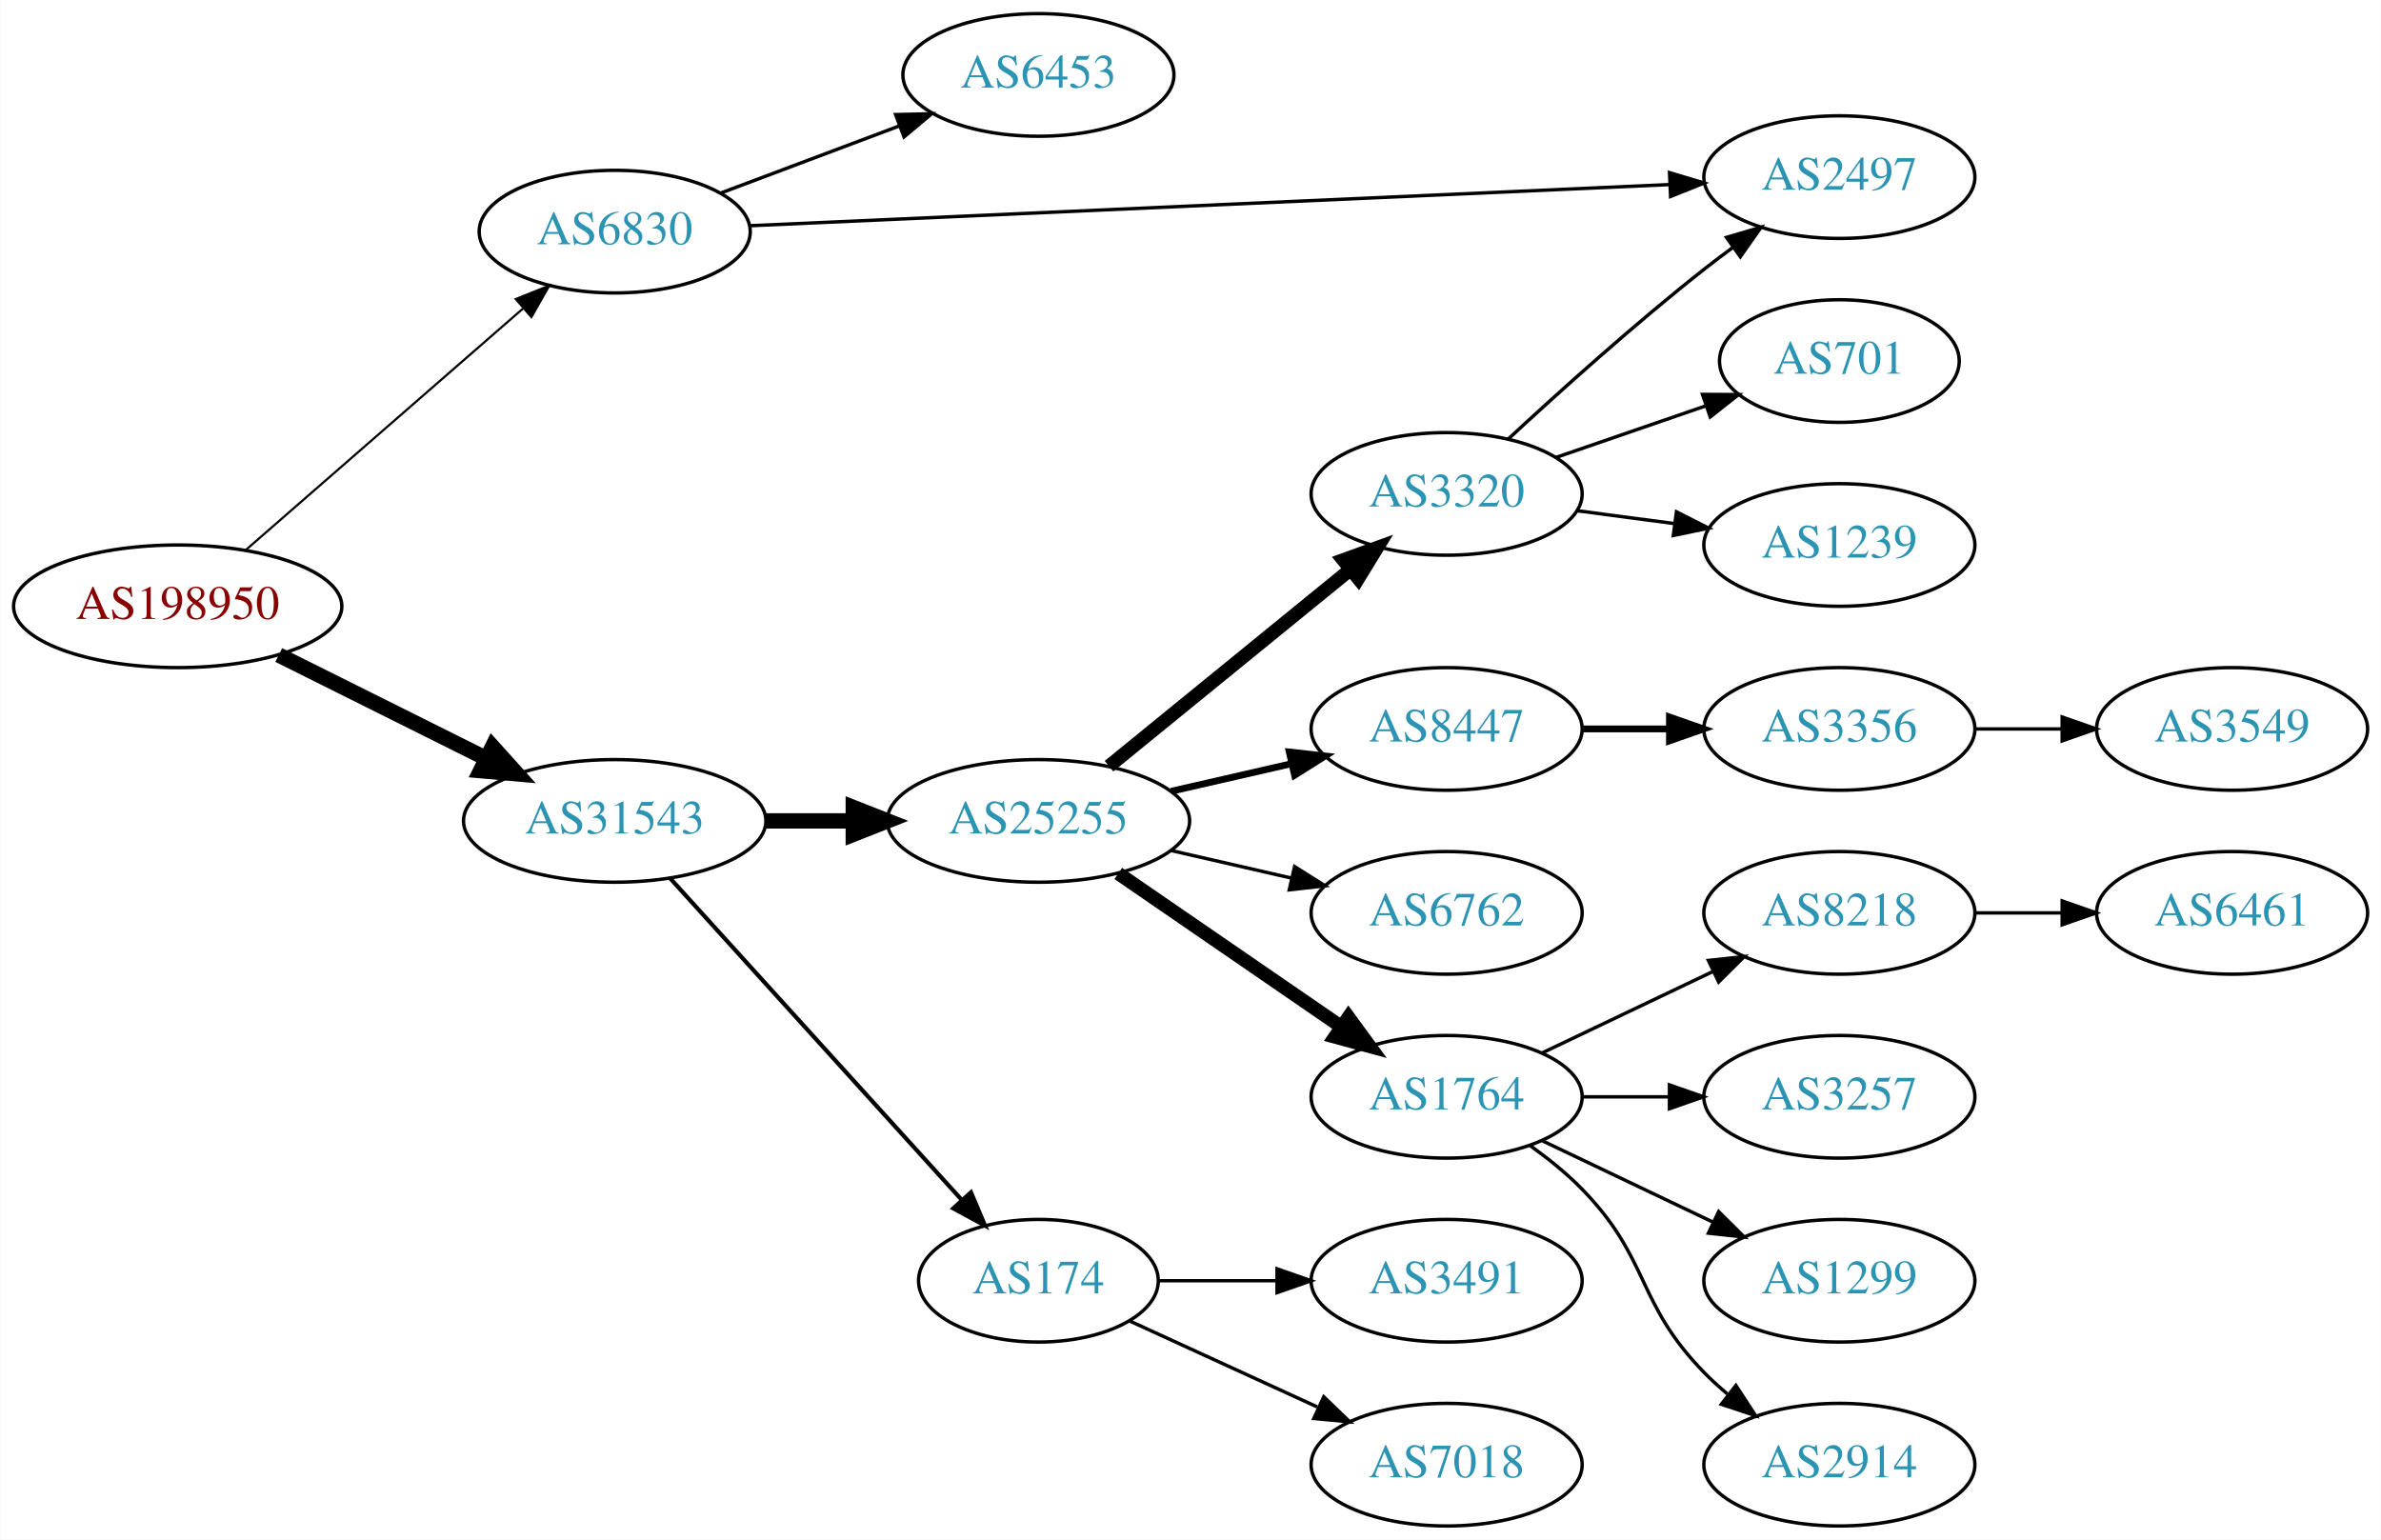
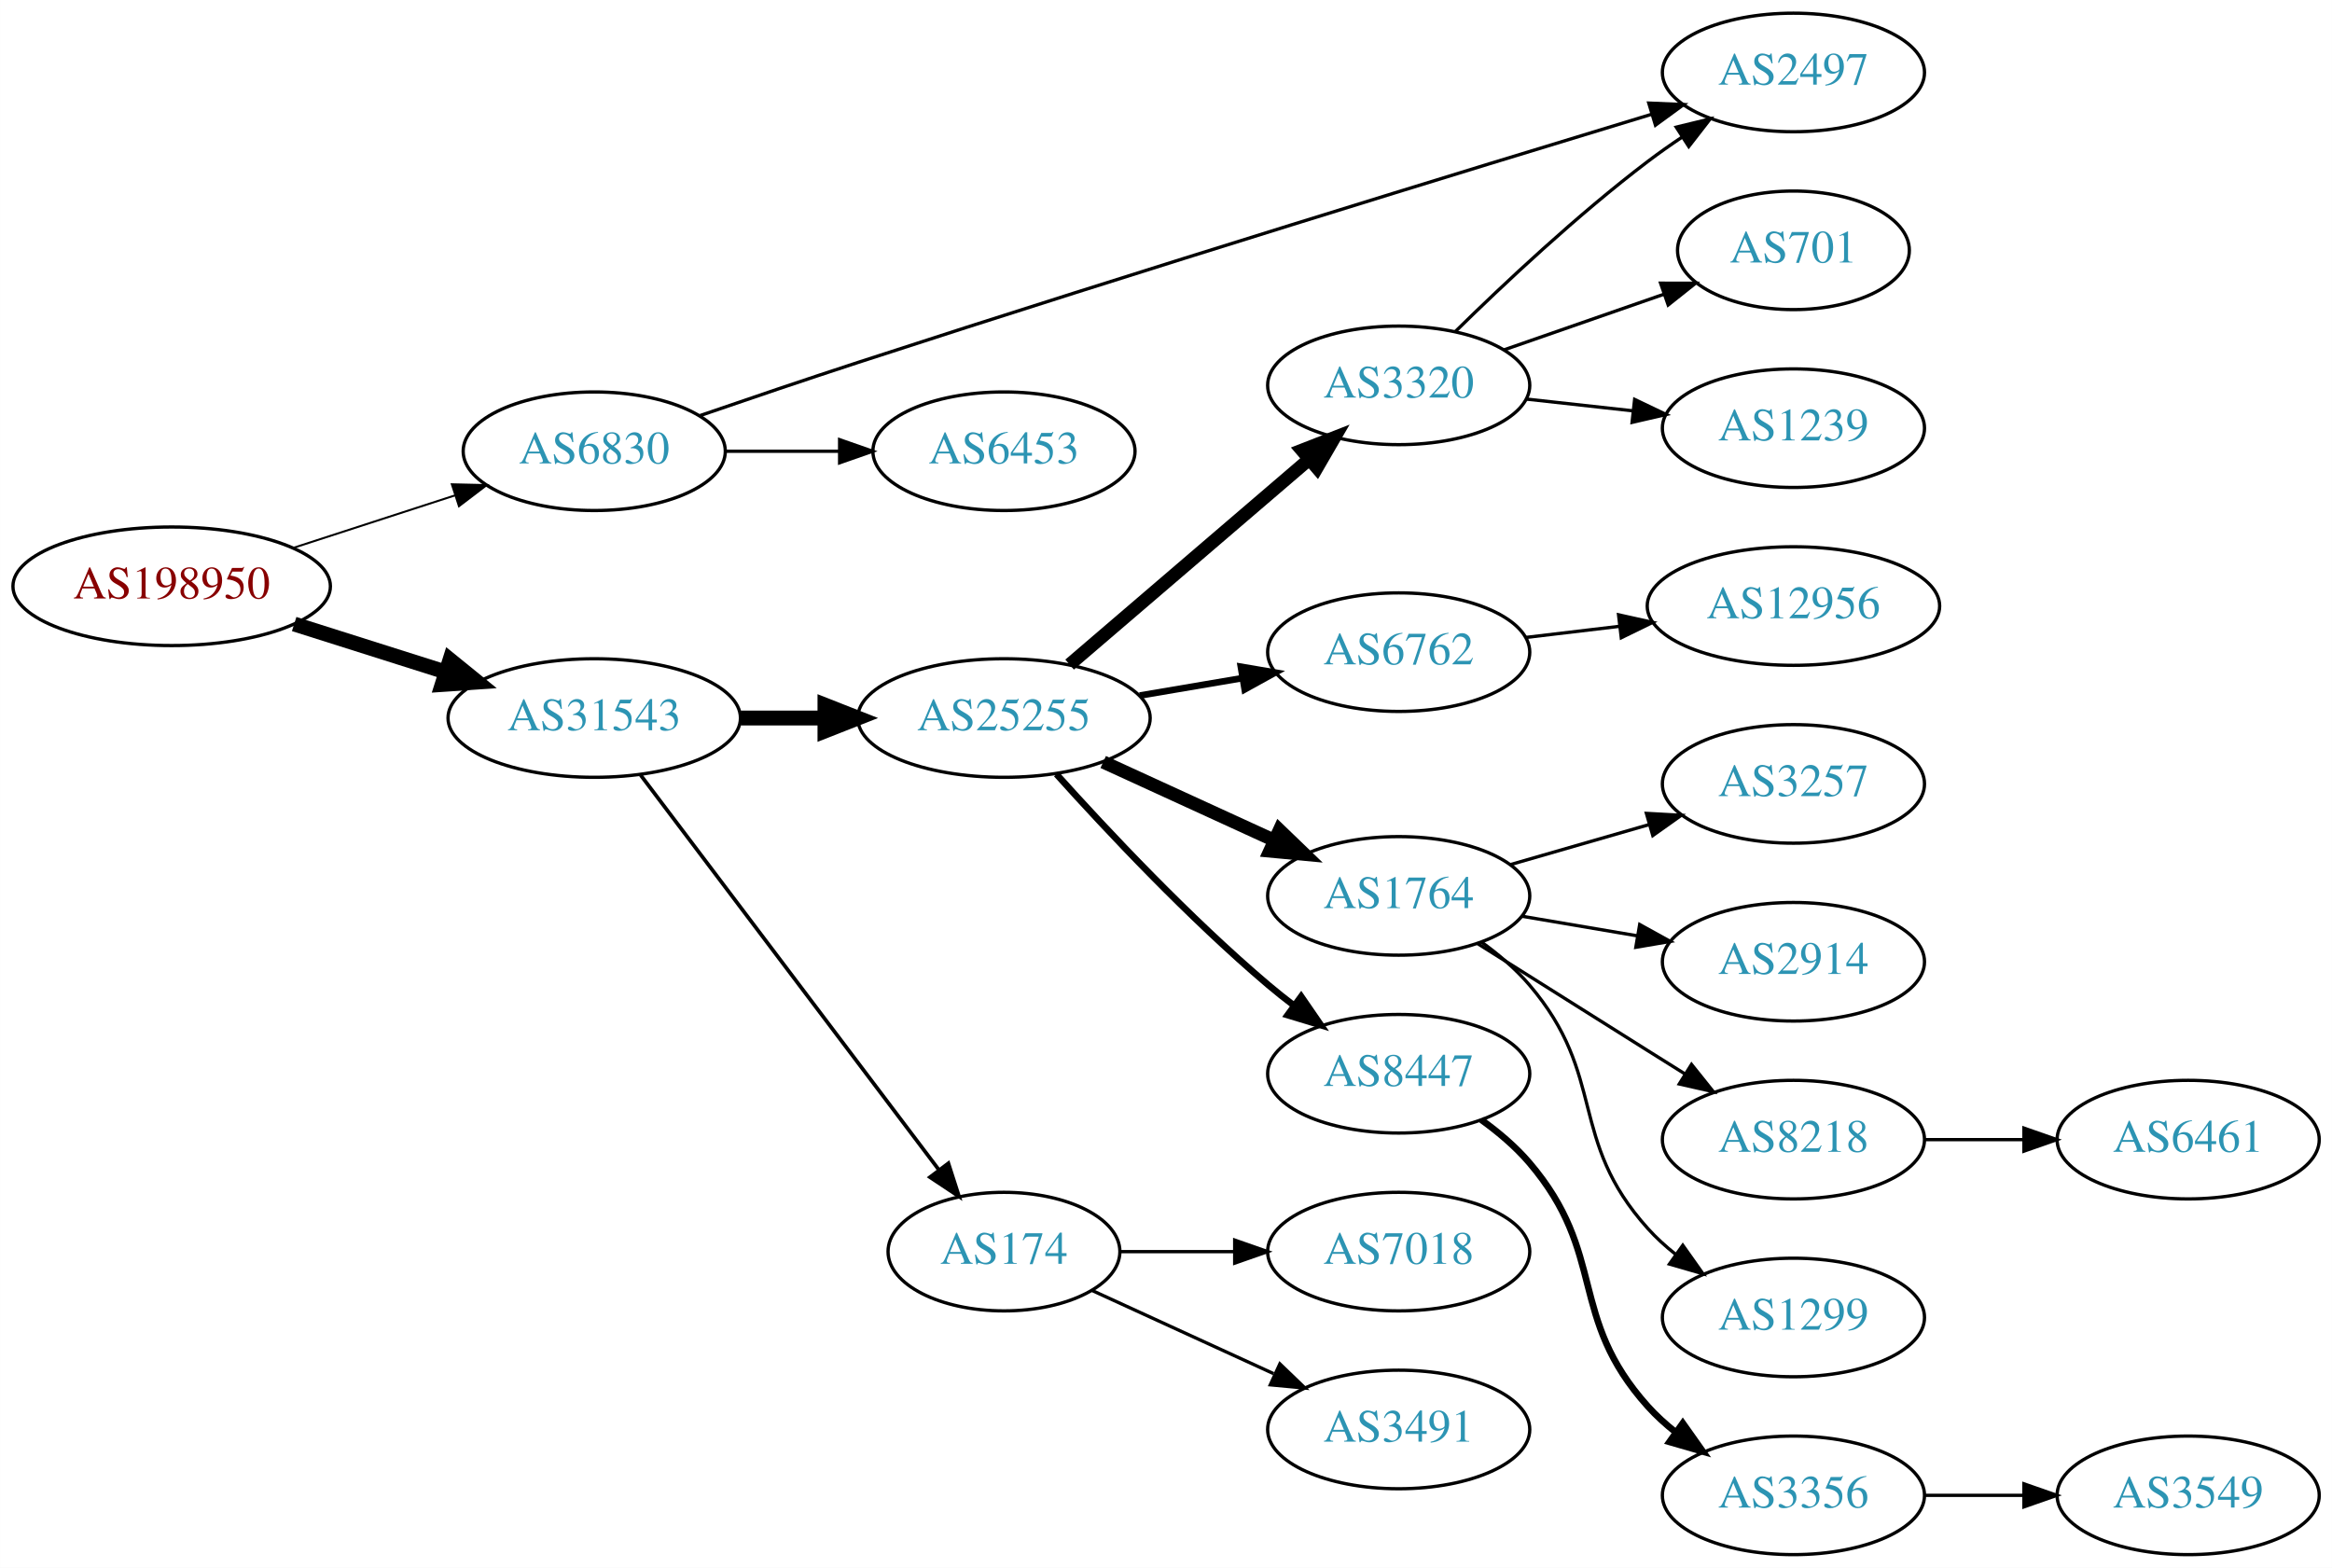
- <svg xmlns="http://www.w3.org/2000/svg" xmlns:xlink="http://www.w3.org/1999/xlink" width="699pt" height="452pt" viewBox="0.00 0.00 698.85 452.00">
-   <g id="graph0" class="graph" transform="scale(1 1) rotate(0) translate(4 448)">
-     <polygon fill="white" stroke="none" points="-4,4 -4,-448 694.855,-448 694.855,4 -4,4" />
+ <svg xmlns="http://www.w3.org/2000/svg" xmlns:xlink="http://www.w3.org/1999/xlink" width="708pt" height="476pt" viewBox="0.00 0.00 707.95 476.00">
+   <g id="graph0" class="graph" transform="scale(1 1) rotate(0) translate(4 472)">
+     <polygon fill="white" stroke="none" points="-4,4 -4,-472 703.954,-472 703.954,4 -4,4" />
    <g id="node1" class="node">
      <g id="a_node1">
        <a xlink:href="/asn/198950" xlink:title="AS198950 ~ Telenet Systems GmbH [AT]">
-           <ellipse fill="#ffffff" stroke="black" cx="48.096" cy="-270" rx="48.192" ry="18" />
-           <text text-anchor="middle" x="48.096" y="-266.3" font-family="Times,serif" font-size="14.00" fill="#880000">AS198950</text>
+           <ellipse fill="#ffffff" stroke="black" cx="48.096" cy="-294" rx="48.192" ry="18" />
+           <text text-anchor="middle" x="48.096" y="-290.3" font-family="Times,serif" font-size="14.00" fill="#880000">AS198950</text>
        </a>
      </g>
    </g>
    <g id="node2" class="node">
      <g id="a_node2">
        <a xlink:href="/asn/6830" xlink:title="AS6830 ~ LGI-UPC [AT]">
-           <ellipse fill="#ffffff" stroke="black" cx="176.388" cy="-380" rx="39.794" ry="18" />
-           <text text-anchor="middle" x="176.388" y="-376.3" font-family="Times,serif" font-size="14.00" fill="#2c94b3">AS6830</text>
+           <ellipse fill="#ffffff" stroke="black" cx="176.388" cy="-335" rx="39.794" ry="18" />
+           <text text-anchor="middle" x="176.388" y="-331.3" font-family="Times,serif" font-size="14.00" fill="#2c94b3">AS6830</text>
        </a>
      </g>
    </g>
    <g id="edge1" class="edge">
-       <path fill="none" stroke="black" stroke-width="0.643" d="M68.003,-286.468C89.641,-305.315 125.206,-336.292 149.429,-357.39" />
-       <polygon fill="black" stroke="black" stroke-width="0.643" points="147.333,-360.206 157.172,-364.134 151.93,-354.927 147.333,-360.206" />
+       <path fill="none" stroke="black" stroke-width="0.6" d="M84.948,-305.639C100.287,-310.619 118.287,-316.463 134.173,-321.62" />
+       <polygon fill="black" stroke="black" stroke-width="0.6" points="133.156,-324.969 143.748,-324.728 135.317,-318.312 133.156,-324.969" />
    </g>
    <g id="node3" class="node">
      <g id="a_node3">
        <a xlink:href="/asn/31543" xlink:title="AS31543 ~ myNET gmbh [AT]">
-           <ellipse fill="#ffffff" stroke="black" cx="176.388" cy="-207" rx="44.393" ry="18" />
-           <text text-anchor="middle" x="176.388" y="-203.3" font-family="Times,serif" font-size="14.00" fill="#2c94b3">AS31543</text>
+           <ellipse fill="#ffffff" stroke="black" cx="176.388" cy="-254" rx="44.393" ry="18" />
+           <text text-anchor="middle" x="176.388" y="-250.3" font-family="Times,serif" font-size="14.00" fill="#2c94b3">AS31543</text>
        </a>
      </g>
    </g>
    <g id="edge2" class="edge">
-       <path fill="none" stroke="black" stroke-width="4.5" d="M77.753,-255.704C95.765,-246.719 119.178,-235.04 138.561,-225.371" />
-       <polygon fill="black" stroke="black" stroke-width="4.5" points="140.521,-228.793 147.711,-220.806 137.005,-221.747 140.521,-228.793" />
+       <path fill="none" stroke="black" stroke-width="4.5" d="M85.286,-282.538C99.636,-277.993 116.272,-272.723 131.315,-267.959" />
+       <polygon fill="black" stroke="black" stroke-width="4.5" points="132.586,-271.687 140.93,-264.914 130.208,-264.179 132.586,-271.687" />
    </g>
    <g id="node4" class="node">
      <g id="a_node4">
-         <a xlink:href="/asn/6453" xlink:title="AS6453 ~ TATA COMMUNICATIONS (AMERICA) INC [US]">
-           <ellipse fill="#ffffff" stroke="black" cx="300.78" cy="-426" rx="39.794" ry="18" />
-           <text text-anchor="middle" x="300.78" y="-422.3" font-family="Times,serif" font-size="14.00" fill="#2c94b3">AS6453</text>
+         <a xlink:href="/asn/2497" xlink:title="AS2497 ~ Internet Initiative Japan Inc. [JP]">
+           <ellipse fill="#ffffff" stroke="black" cx="540.465" cy="-450" rx="39.794" ry="18" />
+           <text text-anchor="middle" x="540.465" y="-446.3" font-family="Times,serif" font-size="14.00" fill="#2c94b3">AS2497</text>
        </a>
      </g>
    </g>
    <g id="edge3" class="edge">
-       <path fill="none" stroke="black" d="M207.642,-391.371C223.382,-397.287 242.829,-404.596 259.794,-410.972" />
-       <polygon fill="black" stroke="black" points="258.857,-414.359 269.449,-414.601 261.32,-407.806 258.857,-414.359" />
+       <path fill="none" stroke="black" d="M208.543,-345.838C223.106,-350.849 240.701,-356.823 256.584,-362 341.749,-389.759 441.961,-420.477 497.33,-437.28" />
+       <polygon fill="black" stroke="black" points="496.548,-440.7 507.133,-440.252 498.578,-434.001 496.548,-440.7" />
    </g>
    <g id="node5" class="node">
      <g id="a_node5">
-         <a xlink:href="/asn/2497" xlink:title="AS2497 ~ Internet Initiative Japan Inc. [JP]">
-           <ellipse fill="#ffffff" stroke="black" cx="535.915" cy="-396" rx="39.794" ry="18" />
-           <text text-anchor="middle" x="535.915" y="-392.3" font-family="Times,serif" font-size="14.00" fill="#2c94b3">AS2497</text>
+         <a xlink:href="/asn/6453" xlink:title="AS6453 ~ TATA COMMUNICATIONS (AMERICA) INC [US]">
+           <ellipse fill="#ffffff" stroke="black" cx="300.78" cy="-335" rx="39.794" ry="18" />
+           <text text-anchor="middle" x="300.78" y="-331.3" font-family="Times,serif" font-size="14.00" fill="#2c94b3">AS6453</text>
        </a>
      </g>
    </g>
    <g id="edge4" class="edge">
-       <path fill="none" stroke="black" d="M215.989,-381.727C281.473,-384.658 414.203,-390.598 486.06,-393.814" />
-       <polygon fill="black" stroke="black" points="486.058,-397.317 496.204,-394.268 486.371,-390.324 486.058,-397.317" />
+       <path fill="none" stroke="black" d="M216.113,-335C227.052,-335 239.102,-335 250.568,-335" />
+       <polygon fill="black" stroke="black" points="250.886,-338.5 260.886,-335 250.886,-331.5 250.886,-338.5" />
    </g>
    <g id="node6" class="node">
      <g id="a_node6">
        <a xlink:href="/asn/25255" xlink:title="AS25255 ~ ==&gt; TELE2 AUSTRIA &lt;== [AT]">
-           <ellipse fill="#ffffff" stroke="black" cx="300.78" cy="-207" rx="44.393" ry="18" />
-           <text text-anchor="middle" x="300.78" y="-203.3" font-family="Times,serif" font-size="14.00" fill="#2c94b3">AS25255</text>
+           <ellipse fill="#ffffff" stroke="black" cx="300.78" cy="-254" rx="44.393" ry="18" />
+           <text text-anchor="middle" x="300.78" y="-250.3" font-family="Times,serif" font-size="14.00" fill="#2c94b3">AS25255</text>
        </a>
      </g>
    </g>
    <g id="edge5" class="edge">
-       <path fill="none" stroke="black" stroke-width="4.5" d="M220.883,-207C229.089,-207 237.761,-207 246.233,-207" />
-       <polygon fill="black" stroke="black" stroke-width="4.5" points="246.424,-210.938 256.424,-207 246.424,-203.063 246.424,-210.938" />
+       <path fill="none" stroke="black" stroke-width="4.5" d="M220.883,-254C229.089,-254 237.761,-254 246.233,-254" />
+       <polygon fill="black" stroke="black" stroke-width="4.5" points="246.424,-257.938 256.424,-254 246.424,-250.063 246.424,-257.938" />
    </g>
    <g id="node7" class="node">
      <g id="a_node7">
        <a xlink:href="/asn/174" xlink:title="AS174 ~ Cogent Communications [US]">
-           <ellipse fill="#ffffff" stroke="black" cx="300.78" cy="-72" rx="35.194" ry="18" />
-           <text text-anchor="middle" x="300.78" y="-68.3" font-family="Times,serif" font-size="14.00" fill="#2c94b3">AS174</text>
+           <ellipse fill="#ffffff" stroke="black" cx="300.78" cy="-92" rx="35.194" ry="18" />
+           <text text-anchor="middle" x="300.78" y="-88.3" font-family="Times,serif" font-size="14.00" fill="#2c94b3">AS174</text>
        </a>
      </g>
    </g>
    <g id="edge6" class="edge">
-       <path fill="none" stroke="black" stroke-width="1.227" d="M192.641,-190.175C214.221,-166.372 253.762,-122.758 278.302,-95.69" />
-       <polygon fill="black" stroke="black" stroke-width="1.227" points="280.975,-97.952 285.099,-88.193 275.789,-93.251 280.975,-97.952" />
+       <path fill="none" stroke="black" stroke-width="1.125" d="M190.486,-236.663C212.223,-207.891 255.835,-150.166 280.897,-116.993" />
+       <polygon fill="black" stroke="black" stroke-width="1.125" points="283.907,-118.815 287.143,-108.727 278.322,-114.596 283.907,-118.815" />
    </g>
    <g id="node8" class="node">
      <g id="a_node8">
-         <a xlink:href="/asn/1764" xlink:title="AS1764 ~ NEXTLAYER-AS [AT]">
-           <ellipse fill="#ffffff" stroke="black" cx="420.622" cy="-126" rx="39.794" ry="18" />
-           <text text-anchor="middle" x="420.622" y="-122.3" font-family="Times,serif" font-size="14.00" fill="#2c94b3">AS1764</text>
+         <a xlink:href="/asn/3320" xlink:title="AS3320 ~ DTAG [DE]">
+           <ellipse fill="#ffffff" stroke="black" cx="420.622" cy="-355" rx="39.794" ry="18" />
+           <text text-anchor="middle" x="420.622" y="-351.3" font-family="Times,serif" font-size="14.00" fill="#2c94b3">AS3320</text>
        </a>
      </g>
    </g>
    <g id="edge7" class="edge">
-       <path fill="none" stroke="black" stroke-width="4" d="M324.222,-191.574C342.804,-178.802 369.365,-160.545 389.744,-146.537" />
-       <polygon fill="black" stroke="black" stroke-width="4" points="391.8,-149.371 398.058,-140.822 387.835,-143.602 391.8,-149.371" />
+       <path fill="none" stroke="black" stroke-width="4" d="M320.713,-270.227C340.415,-287.113 371.409,-313.678 393.448,-332.566" />
+       <polygon fill="black" stroke="black" stroke-width="4" points="391.254,-335.296 401.124,-339.146 395.809,-329.981 391.254,-335.296" />
    </g>
    <g id="node9" class="node">
      <g id="a_node9">
-         <a xlink:href="/asn/3320" xlink:title="AS3320 ~ DTAG [DE]">
-           <ellipse fill="#ffffff" stroke="black" cx="420.622" cy="-303" rx="39.794" ry="18" />
-           <text text-anchor="middle" x="420.622" y="-299.3" font-family="Times,serif" font-size="14.00" fill="#2c94b3">AS3320</text>
+         <a xlink:href="/asn/6762" xlink:title="AS6762 ~ TELECOM ITALIA SPARKLE S.p.A. [IT]">
+           <ellipse fill="#ffffff" stroke="black" cx="420.622" cy="-274" rx="39.794" ry="18" />
+           <text text-anchor="middle" x="420.622" y="-270.3" font-family="Times,serif" font-size="14.00" fill="#2c94b3">AS6762</text>
        </a>
      </g>
    </g>
    <g id="edge8" class="edge">
-       <path fill="none" stroke="black" stroke-width="4" d="M321.504,-223.068C340.909,-238.876 370.695,-263.141 392.359,-280.79" />
-       <polygon fill="black" stroke="black" stroke-width="4" points="390.262,-283.596 400.226,-287.199 394.683,-278.169 390.262,-283.596" />
+       <path fill="none" stroke="black" stroke-width="2" d="M342.005,-260.827C352.006,-262.524 362.809,-264.358 373.086,-266.102" />
+       <polygon fill="black" stroke="black" stroke-width="2" points="372.693,-269.585 383.138,-267.808 373.865,-262.684 372.693,-269.585" />
    </g>
    <g id="node10" class="node">
      <g id="a_node10">
-         <a xlink:href="/asn/8447" xlink:title="AS8447 ~ A1 Telekom Austria AG [AT]">
-           <ellipse fill="#ffffff" stroke="black" cx="420.622" cy="-234" rx="39.794" ry="18" />
-           <text text-anchor="middle" x="420.622" y="-230.3" font-family="Times,serif" font-size="14.00" fill="#2c94b3">AS8447</text>
+         <a xlink:href="/asn/1764" xlink:title="AS1764 ~ NEXTLAYER-AS [AT]">
+           <ellipse fill="#ffffff" stroke="black" cx="420.622" cy="-200" rx="39.794" ry="18" />
+           <text text-anchor="middle" x="420.622" y="-196.3" font-family="Times,serif" font-size="14.00" fill="#2c94b3">AS1764</text>
        </a>
      </g>
    </g>
    <g id="edge9" class="edge">
-       <path fill="none" stroke="black" stroke-width="2" d="M339.714,-215.692C350.955,-218.267 363.368,-221.111 374.991,-223.774" />
-       <polygon fill="black" stroke="black" stroke-width="2" points="374.424,-227.235 384.953,-226.057 375.987,-220.412 374.424,-227.235" />
+       <path fill="none" stroke="black" stroke-width="4" d="M330.909,-240.652C346.521,-233.498 365.918,-224.609 382.59,-216.97" />
+       <polygon fill="black" stroke="black" stroke-width="4" points="384.409,-219.986 392.042,-212.638 381.493,-213.622 384.409,-219.986" />
    </g>
    <g id="node11" class="node">
      <g id="a_node11">
-         <a xlink:href="/asn/6762" xlink:title="AS6762 ~ TELECOM ITALIA SPARKLE S.p.A. [IT]">
-           <ellipse fill="#ffffff" stroke="black" cx="420.622" cy="-180" rx="39.794" ry="18" />
-           <text text-anchor="middle" x="420.622" y="-176.3" font-family="Times,serif" font-size="14.00" fill="#2c94b3">AS6762</text>
+         <a xlink:href="/asn/8447" xlink:title="AS8447 ~ A1 Telekom Austria AG [AT]">
+           <ellipse fill="#ffffff" stroke="black" cx="420.622" cy="-146" rx="39.794" ry="18" />
+           <text text-anchor="middle" x="420.622" y="-142.3" font-family="Times,serif" font-size="14.00" fill="#2c94b3">AS8447</text>
        </a>
      </g>
    </g>
    <g id="edge10" class="edge">
-       <path fill="none" stroke="black" d="M339.714,-198.308C350.955,-195.733 363.368,-192.889 374.991,-190.226" />
-       <polygon fill="black" stroke="black" points="375.987,-193.588 384.953,-187.943 374.424,-186.765 375.987,-193.588" />
+       <path fill="none" stroke="black" stroke-width="2" d="M316.712,-236.956C332.038,-219.903 356.974,-193.35 380.976,-173 383.473,-170.883 386.133,-168.768 388.845,-166.707" />
+       <polygon fill="black" stroke="black" stroke-width="2" points="391.011,-169.459 397.021,-160.734 386.882,-163.806 391.011,-169.459" />
    </g>
    <g id="node20" class="node">
      <g id="a_node20">
        <a xlink:href="/asn/7018" xlink:title="AS7018 ~ AT&amp;T Services, Inc. [US]">
-           <ellipse fill="#ffffff" stroke="black" cx="420.622" cy="-18" rx="39.794" ry="18" />
-           <text text-anchor="middle" x="420.622" y="-14.3" font-family="Times,serif" font-size="14.00" fill="#2c94b3">AS7018</text>
+           <ellipse fill="#ffffff" stroke="black" cx="420.622" cy="-92" rx="39.794" ry="18" />
+           <text text-anchor="middle" x="420.622" y="-88.3" font-family="Times,serif" font-size="14.00" fill="#2c94b3">AS7018</text>
        </a>
      </g>
    </g>
    <g id="edge20" class="edge">
-       <path fill="none" stroke="black" d="M327.641,-60.15C343.761,-52.762 364.764,-43.138 382.629,-34.952" />
-       <polygon fill="black" stroke="black" points="384.548,-37.923 392.18,-30.575 381.631,-31.559 384.548,-37.923" />
+       <path fill="none" stroke="black" d="M336.181,-92C347.005,-92 359.173,-92 370.8,-92" />
+       <polygon fill="black" stroke="black" points="370.831,-95.5 380.831,-92 370.831,-88.5 370.831,-95.5" />
    </g>
    <g id="node21" class="node">
      <g id="a_node21">
        <a xlink:href="/asn/3491" xlink:title="AS3491 ~ PCCW Global, Inc. [US]">
-           <ellipse fill="#ffffff" stroke="black" cx="420.622" cy="-72" rx="39.794" ry="18" />
-           <text text-anchor="middle" x="420.622" y="-68.3" font-family="Times,serif" font-size="14.00" fill="#2c94b3">AS3491</text>
+           <ellipse fill="#ffffff" stroke="black" cx="420.622" cy="-38" rx="39.794" ry="18" />
+           <text text-anchor="middle" x="420.622" y="-34.3" font-family="Times,serif" font-size="14.00" fill="#2c94b3">AS3491</text>
        </a>
      </g>
    </g>
    <g id="edge21" class="edge">
-       <path fill="none" stroke="black" d="M336.181,-72C347.005,-72 359.173,-72 370.8,-72" />
-       <polygon fill="black" stroke="black" points="370.831,-75.5 380.831,-72 370.831,-68.5 370.831,-75.5" />
+       <path fill="none" stroke="black" d="M327.641,-80.15C343.761,-72.762 364.764,-63.138 382.629,-54.952" />
+       <polygon fill="black" stroke="black" points="384.548,-57.923 392.18,-50.575 381.631,-51.559 384.548,-57.923" />
+     </g>
+     <g id="edge11" class="edge">
+       <path fill="none" stroke="black" d="M437.771,-371.296C452.407,-385.671 474.896,-406.795 496.269,-423 499.599,-425.525 503.171,-428.037 506.782,-430.456" />
+       <polygon fill="black" stroke="black" points="504.888,-433.399 515.186,-435.892 508.69,-427.522 504.888,-433.399" />
    </g>
    <g id="node12" class="node">
      <g id="a_node12">
-         <a xlink:href="/asn/3257" xlink:title="AS3257 ~ GTT [DE]">
-           <ellipse fill="#ffffff" stroke="black" cx="535.915" cy="-126" rx="39.794" ry="18" />
-           <text text-anchor="middle" x="535.915" y="-122.3" font-family="Times,serif" font-size="14.00" fill="#2c94b3">AS3257</text>
-         </a>
-       </g>
-     </g>
-     <g id="edge11" class="edge">
-       <path fill="none" stroke="black" d="M460.294,-126C468.497,-126 477.261,-126 485.794,-126" />
-       <polygon fill="black" stroke="black" points="486.033,-129.5 496.033,-126 486.033,-122.5 486.033,-129.5" />
+         <a xlink:href="/asn/701" xlink:title="AS701 ~ UUNET [US]">
+           <ellipse fill="#ffffff" stroke="black" cx="540.465" cy="-396" rx="35.194" ry="18" />
+           <text text-anchor="middle" x="540.465" y="-392.3" font-family="Times,serif" font-size="14.00" fill="#2c94b3">AS701</text>
+         </a>
+       </g>
+     </g>
+     <g id="edge12" class="edge">
+       <path fill="none" stroke="black" d="M452.584,-365.772C467.493,-370.959 485.51,-377.228 501.264,-382.709" />
+       <polygon fill="black" stroke="black" points="500.137,-386.023 510.731,-386.003 502.437,-379.411 500.137,-386.023" />
    </g>
    <g id="node13" class="node">
      <g id="a_node13">
-         <a xlink:href="/asn/1299" xlink:title="AS1299 ~ Telia Carrier [EU]">
-           <ellipse fill="#ffffff" stroke="black" cx="535.915" cy="-72" rx="39.794" ry="18" />
-           <text text-anchor="middle" x="535.915" y="-68.3" font-family="Times,serif" font-size="14.00" fill="#2c94b3">AS1299</text>
-         </a>
-       </g>
-     </g>
-     <g id="edge12" class="edge">
-       <path fill="none" stroke="black" d="M448.759,-113.066C463.753,-105.919 482.574,-96.948 498.797,-89.215" />
-       <polygon fill="black" stroke="black" points="500.479,-92.291 508,-84.829 497.467,-85.972 500.479,-92.291" />
+         <a xlink:href="/asn/1239" xlink:title="AS1239 ~ Sprint [US]">
+           <ellipse fill="#ffffff" stroke="black" cx="540.465" cy="-342" rx="39.794" ry="18" />
+           <text text-anchor="middle" x="540.465" y="-338.3" font-family="Times,serif" font-size="14.00" fill="#2c94b3">AS1239</text>
+         </a>
+       </g>
+     </g>
+     <g id="edge13" class="edge">
+       <path fill="none" stroke="black" d="M459.232,-350.851C469.543,-349.713 480.861,-348.465 491.661,-347.274" />
+       <polygon fill="black" stroke="black" points="492.252,-350.73 501.808,-346.154 491.484,-343.772 492.252,-350.73" />
    </g>
    <g id="node14" class="node">
      <g id="a_node14">
-         <a xlink:href="/asn/2914" xlink:title="AS2914 ~ NTT America, Inc. [US]">
-           <ellipse fill="#ffffff" stroke="black" cx="535.915" cy="-18" rx="39.794" ry="18" />
-           <text text-anchor="middle" x="535.915" y="-14.3" font-family="Times,serif" font-size="14.00" fill="#2c94b3">AS2914</text>
-         </a>
-       </g>
-     </g>
-     <g id="edge13" class="edge">
-       <path fill="none" stroke="black" d="M445.216,-111.611C450.472,-107.852 455.804,-103.563 460.269,-99 480.441,-78.383 476.096,-65.617 496.269,-45 498.362,-42.861 500.645,-40.782 503.022,-38.79" />
-       <polygon fill="black" stroke="black" points="505.54,-41.268 511.321,-32.389 501.265,-35.725 505.54,-41.268" />
+         <a xlink:href="/asn/12956" xlink:title="AS12956 ~ TELXIUS [ES]">
+           <ellipse fill="#ffffff" stroke="black" cx="540.465" cy="-288" rx="44.393" ry="18" />
+           <text text-anchor="middle" x="540.465" y="-284.3" font-family="Times,serif" font-size="14.00" fill="#2c94b3">AS12956</text>
+         </a>
+       </g>
+     </g>
+     <g id="edge14" class="edge">
+       <path fill="none" stroke="black" d="M459.232,-278.468C468.235,-279.538 478.005,-280.698 487.528,-281.83" />
+       <polygon fill="black" stroke="black" points="487.374,-285.336 497.717,-283.04 488.2,-278.385 487.374,-285.336" />
    </g>
    <g id="node15" class="node">
      <g id="a_node15">
-         <a xlink:href="/asn/8218" xlink:title="AS8218 ~ legacy Neotelecoms [FR]">
-           <ellipse fill="#ffffff" stroke="black" cx="535.915" cy="-180" rx="39.794" ry="18" />
-           <text text-anchor="middle" x="535.915" y="-176.3" font-family="Times,serif" font-size="14.00" fill="#2c94b3">AS8218</text>
-         </a>
-       </g>
-     </g>
-     <g id="edge14" class="edge">
-       <path fill="none" stroke="black" d="M448.759,-138.934C463.753,-146.081 482.574,-155.052 498.797,-162.785" />
-       <polygon fill="black" stroke="black" points="497.467,-166.028 508,-167.171 500.479,-159.709 497.467,-166.028" />
+         <a xlink:href="/asn/3257" xlink:title="AS3257 ~ GTT [DE]">
+           <ellipse fill="#ffffff" stroke="black" cx="540.465" cy="-234" rx="39.794" ry="18" />
+           <text text-anchor="middle" x="540.465" y="-230.3" font-family="Times,serif" font-size="14.00" fill="#2c94b3">AS3257</text>
+         </a>
+       </g>
    </g>
    <g id="edge15" class="edge">
-       <path fill="none" stroke="black" d="M438.636,-319.047C453.462,-332.784 475.745,-352.843 496.269,-369 498.988,-371.141 501.863,-373.311 504.768,-375.442" />
-       <polygon fill="black" stroke="black" points="502.765,-378.312 512.933,-381.29 506.841,-372.621 502.765,-378.312" />
+       <path fill="none" stroke="black" d="M454.448,-209.471C467.491,-213.234 482.671,-217.614 496.566,-221.623" />
+       <polygon fill="black" stroke="black" points="495.828,-225.053 506.406,-224.462 497.769,-218.327 495.828,-225.053" />
    </g>
    <g id="node16" class="node">
      <g id="a_node16">
-         <a xlink:href="/asn/701" xlink:title="AS701 ~ UUNET [US]">
-           <ellipse fill="#ffffff" stroke="black" cx="535.915" cy="-342" rx="35.194" ry="18" />
-           <text text-anchor="middle" x="535.915" y="-338.3" font-family="Times,serif" font-size="14.00" fill="#2c94b3">AS701</text>
+         <a xlink:href="/asn/2914" xlink:title="AS2914 ~ NTT America, Inc. [US]">
+           <ellipse fill="#ffffff" stroke="black" cx="540.465" cy="-180" rx="39.794" ry="18" />
+           <text text-anchor="middle" x="540.465" y="-176.3" font-family="Times,serif" font-size="14.00" fill="#2c94b3">AS2914</text>
        </a>
      </g>
    </g>
    <g id="edge16" class="edge">
-       <path fill="none" stroke="black" d="M452.58,-313.657C466.207,-318.348 482.351,-323.905 496.717,-328.851" />
-       <polygon fill="black" stroke="black" points="495.732,-332.213 506.327,-332.159 498.01,-325.594 495.732,-332.213" />
+       <path fill="none" stroke="black" d="M457.94,-193.836C469.029,-191.954 481.377,-189.859 493.04,-187.879" />
+       <polygon fill="black" stroke="black" points="493.79,-191.302 503.064,-186.178 492.619,-184.401 493.79,-191.302" />
    </g>
    <g id="node17" class="node">
      <g id="a_node17">
-         <a xlink:href="/asn/1239" xlink:title="AS1239 ~ Sprint [US]">
-           <ellipse fill="#ffffff" stroke="black" cx="535.915" cy="-288" rx="39.794" ry="18" />
-           <text text-anchor="middle" x="535.915" y="-284.3" font-family="Times,serif" font-size="14.00" fill="#2c94b3">AS1239</text>
+         <a xlink:href="/asn/8218" xlink:title="AS8218 ~ legacy Neotelecoms [FR]">
+           <ellipse fill="#ffffff" stroke="black" cx="540.465" cy="-126" rx="39.794" ry="18" />
+           <text text-anchor="middle" x="540.465" y="-122.3" font-family="Times,serif" font-size="14.00" fill="#2c94b3">AS8218</text>
        </a>
      </g>
    </g>
    <g id="edge17" class="edge">
-       <path fill="none" stroke="black" d="M459.033,-298.047C468.12,-296.844 477.958,-295.541 487.443,-294.285" />
-       <polygon fill="black" stroke="black" points="488.09,-297.73 497.544,-292.948 487.171,-290.791 488.09,-297.73" />
+       <path fill="none" stroke="black" d="M444.479,-185.581C459.248,-176.272 478.885,-163.905 496.269,-153 499.893,-150.726 503.69,-148.348 507.465,-145.986" />
+       <polygon fill="black" stroke="black" points="509.519,-148.829 516.141,-140.559 505.807,-142.894 509.519,-148.829" />
    </g>
    <g id="node18" class="node">
      <g id="a_node18">
+         <a xlink:href="/asn/1299" xlink:title="AS1299 ~ Telia Carrier [EU]">
+           <ellipse fill="#ffffff" stroke="black" cx="540.465" cy="-72" rx="39.794" ry="18" />
+           <text text-anchor="middle" x="540.465" y="-68.3" font-family="Times,serif" font-size="14.00" fill="#2c94b3">AS1299</text>
+         </a>
+       </g>
+     </g>
+     <g id="edge18" class="edge">
+       <path fill="none" stroke="black" d="M445.678,-186.033C450.915,-182.257 456.123,-177.854 460.269,-173 484.022,-145.189 471.811,-126.194 496.269,-99 498.782,-96.205 501.652,-93.594 504.689,-91.183" />
+       <polygon fill="black" stroke="black" points="506.873,-93.925 512.996,-85.279 502.818,-88.22 506.873,-93.925" />
+     </g>
+     <g id="node19" class="node">
+       <g id="a_node19">
        <a xlink:href="/asn/3356" xlink:title="AS3356 ~ Level 3 Parent, LLC [US]">
-           <ellipse fill="#ffffff" stroke="black" cx="535.915" cy="-234" rx="39.794" ry="18" />
-           <text text-anchor="middle" x="535.915" y="-230.3" font-family="Times,serif" font-size="14.00" fill="#2c94b3">AS3356</text>
-         </a>
-       </g>
-     </g>
-     <g id="edge18" class="edge">
-       <path fill="none" stroke="black" stroke-width="2" d="M460.294,-234C468.497,-234 477.261,-234 485.794,-234" />
-       <polygon fill="black" stroke="black" stroke-width="2" points="486.033,-237.5 496.033,-234 486.033,-230.5 486.033,-237.5" />
+           <ellipse fill="#ffffff" stroke="black" cx="540.465" cy="-18" rx="39.794" ry="18" />
+           <text text-anchor="middle" x="540.465" y="-14.3" font-family="Times,serif" font-size="14.00" fill="#2c94b3">AS3356</text>
+         </a>
+       </g>
+     </g>
+     <g id="edge19" class="edge">
+       <path fill="none" stroke="black" stroke-width="2" d="M445.678,-132.033C450.915,-128.257 456.123,-123.854 460.269,-119 484.022,-91.189 471.811,-72.194 496.269,-45 498.782,-42.205 501.652,-39.594 504.689,-37.183" />
+       <polygon fill="black" stroke="black" stroke-width="2" points="506.873,-39.925 512.996,-31.279 502.818,-34.22 506.873,-39.925" />
    </g>
    <g id="node22" class="node">
      <g id="a_node22">
        <a xlink:href="/asn/6461" xlink:title="AS6461 ~ Zayo Bandwidth [US]">
-           <ellipse fill="#ffffff" stroke="black" cx="651.208" cy="-180" rx="39.794" ry="18" />
-           <text text-anchor="middle" x="651.208" y="-176.3" font-family="Times,serif" font-size="14.00" fill="#2c94b3">AS6461</text>
+           <ellipse fill="#ffffff" stroke="black" cx="660.307" cy="-126" rx="39.794" ry="18" />
+           <text text-anchor="middle" x="660.307" y="-122.3" font-family="Times,serif" font-size="14.00" fill="#2c94b3">AS6461</text>
        </a>
      </g>
    </g>
    <g id="edge22" class="edge">
-       <path fill="none" stroke="black" d="M575.587,-180C583.79,-180 592.554,-180 601.087,-180" />
-       <polygon fill="black" stroke="black" points="601.326,-183.5 611.326,-180 601.326,-176.5 601.326,-183.5" />
-     </g>
-     <g id="node19" class="node">
-       <g id="a_node19">
+       <path fill="none" stroke="black" d="M580.377,-126C589.931,-126 600.28,-126 610.243,-126" />
+       <polygon fill="black" stroke="black" points="610.436,-129.5 620.436,-126 610.436,-122.5 610.436,-129.5" />
+     </g>
+     <g id="node23" class="node">
+       <g id="a_node23">
        <a xlink:href="/asn/3549" xlink:title="AS3549 ~ Level 3 Parent, LLC [US]">
-           <ellipse fill="#ffffff" stroke="black" cx="651.208" cy="-234" rx="39.794" ry="18" />
-           <text text-anchor="middle" x="651.208" y="-230.3" font-family="Times,serif" font-size="14.00" fill="#2c94b3">AS3549</text>
-         </a>
-       </g>
-     </g>
-     <g id="edge19" class="edge">
-       <path fill="none" stroke="black" d="M575.587,-234C583.79,-234 592.554,-234 601.087,-234" />
-       <polygon fill="black" stroke="black" points="601.326,-237.5 611.326,-234 601.326,-230.5 601.326,-237.5" />
+           <ellipse fill="#ffffff" stroke="black" cx="660.307" cy="-18" rx="39.794" ry="18" />
+           <text text-anchor="middle" x="660.307" y="-14.3" font-family="Times,serif" font-size="14.00" fill="#2c94b3">AS3549</text>
+         </a>
+       </g>
+     </g>
+     <g id="edge23" class="edge">
+       <path fill="none" stroke="black" d="M580.377,-18C589.931,-18 600.28,-18 610.243,-18" />
+       <polygon fill="black" stroke="black" points="610.436,-21.5 620.436,-18 610.436,-14.5 610.436,-21.5" />
    </g>
  </g>
</svg>
